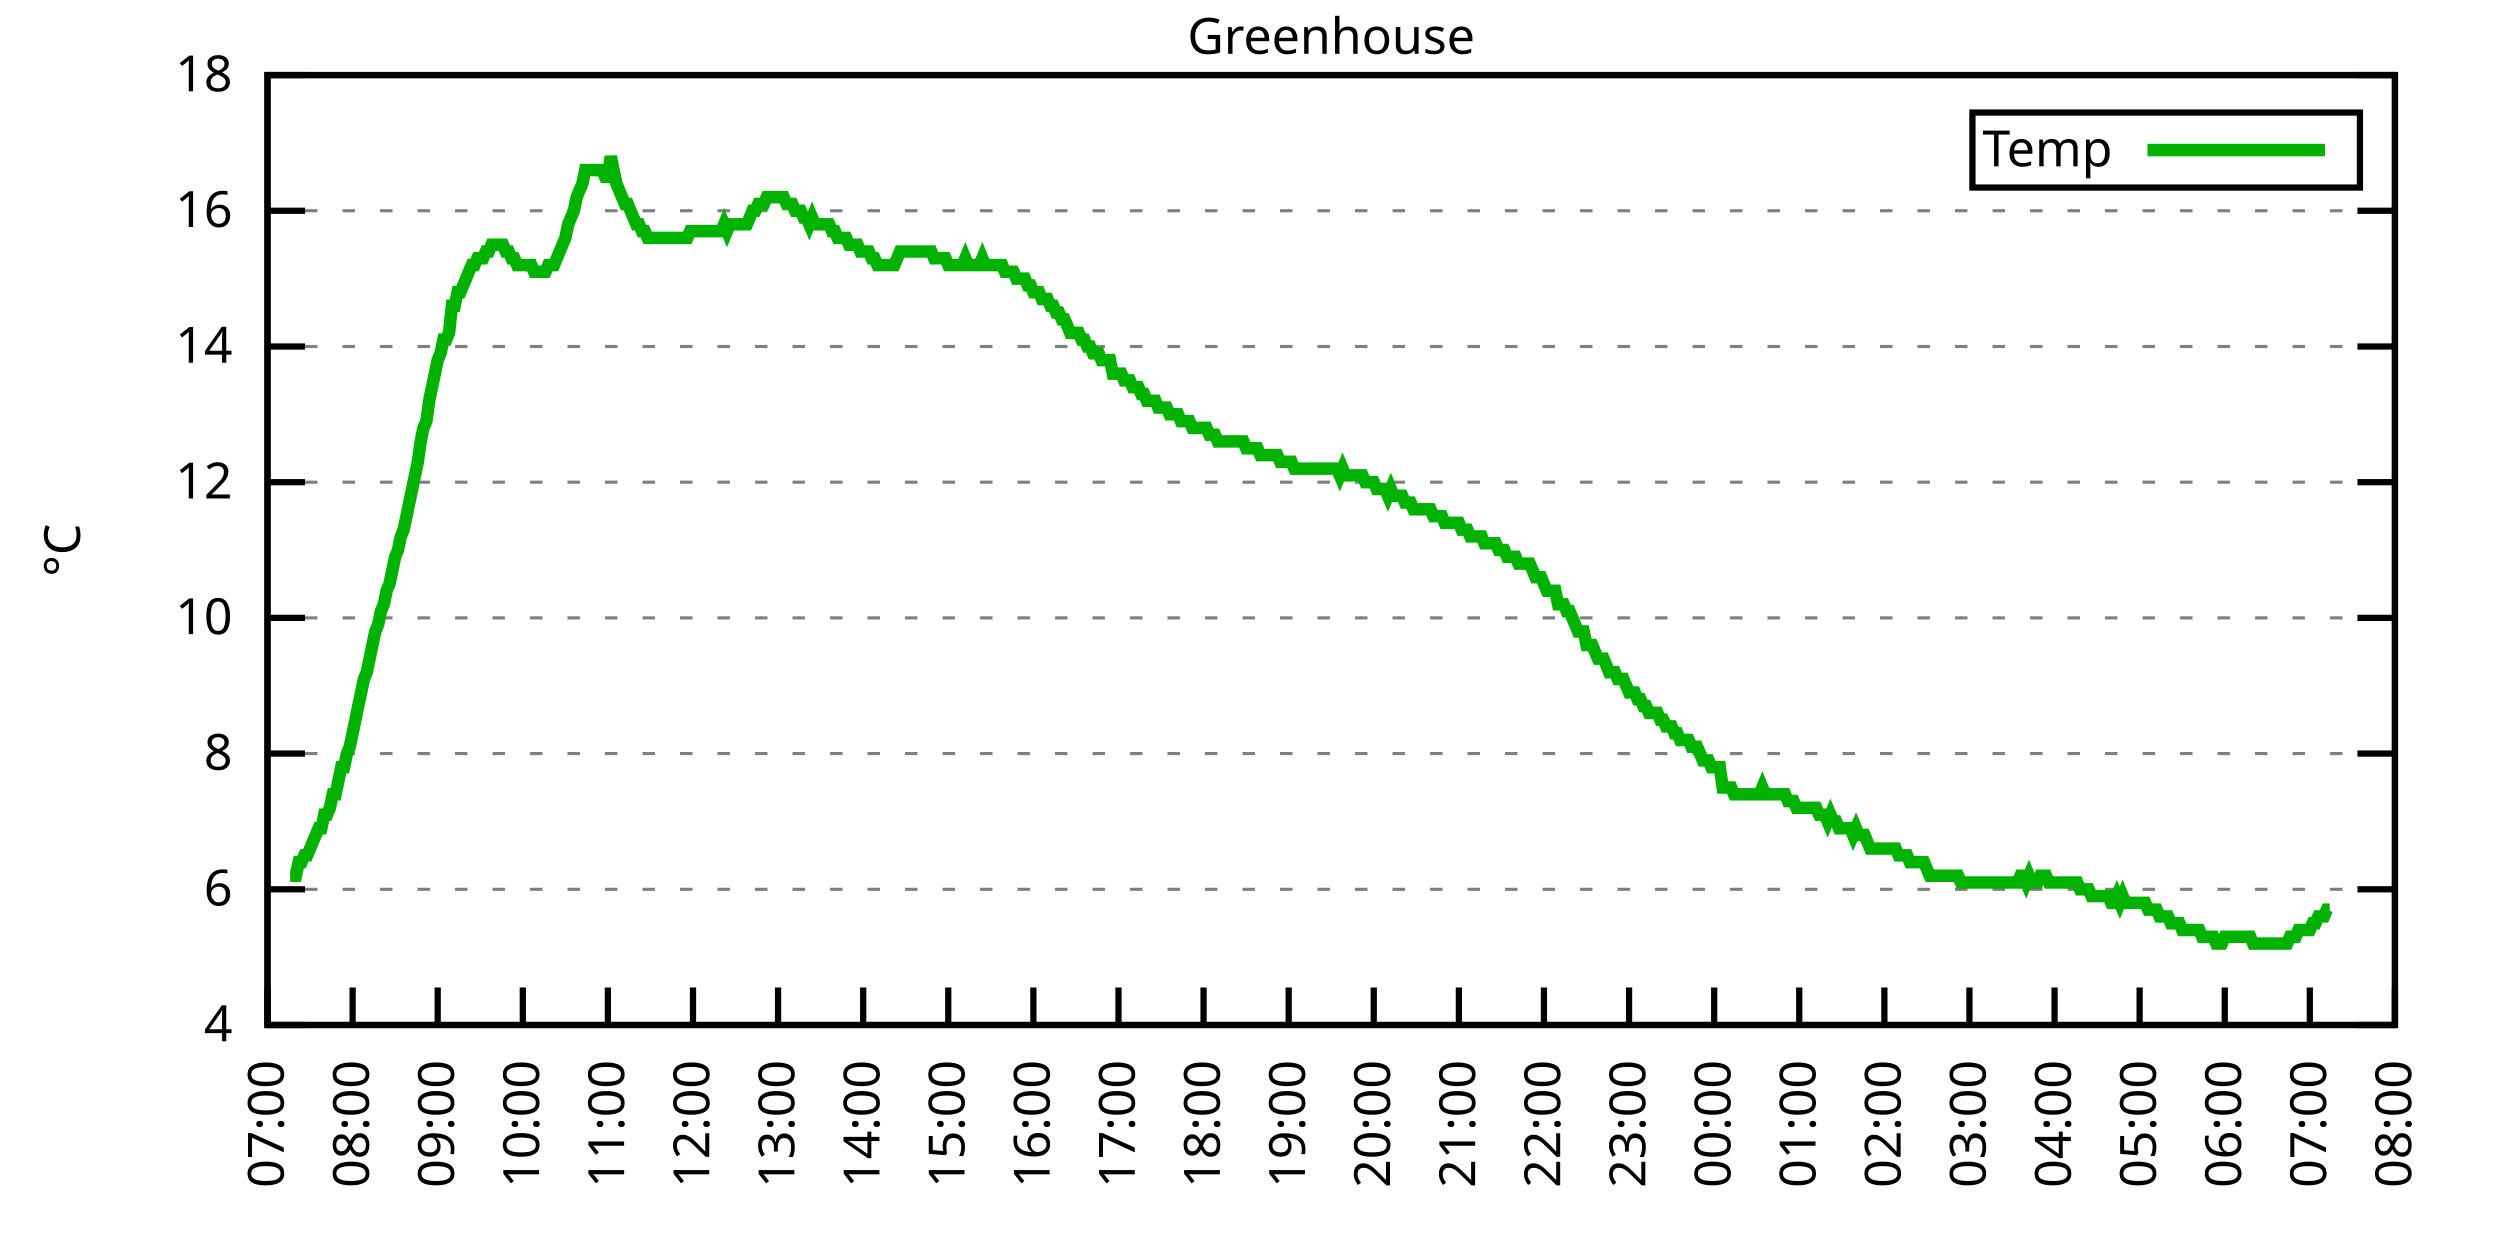
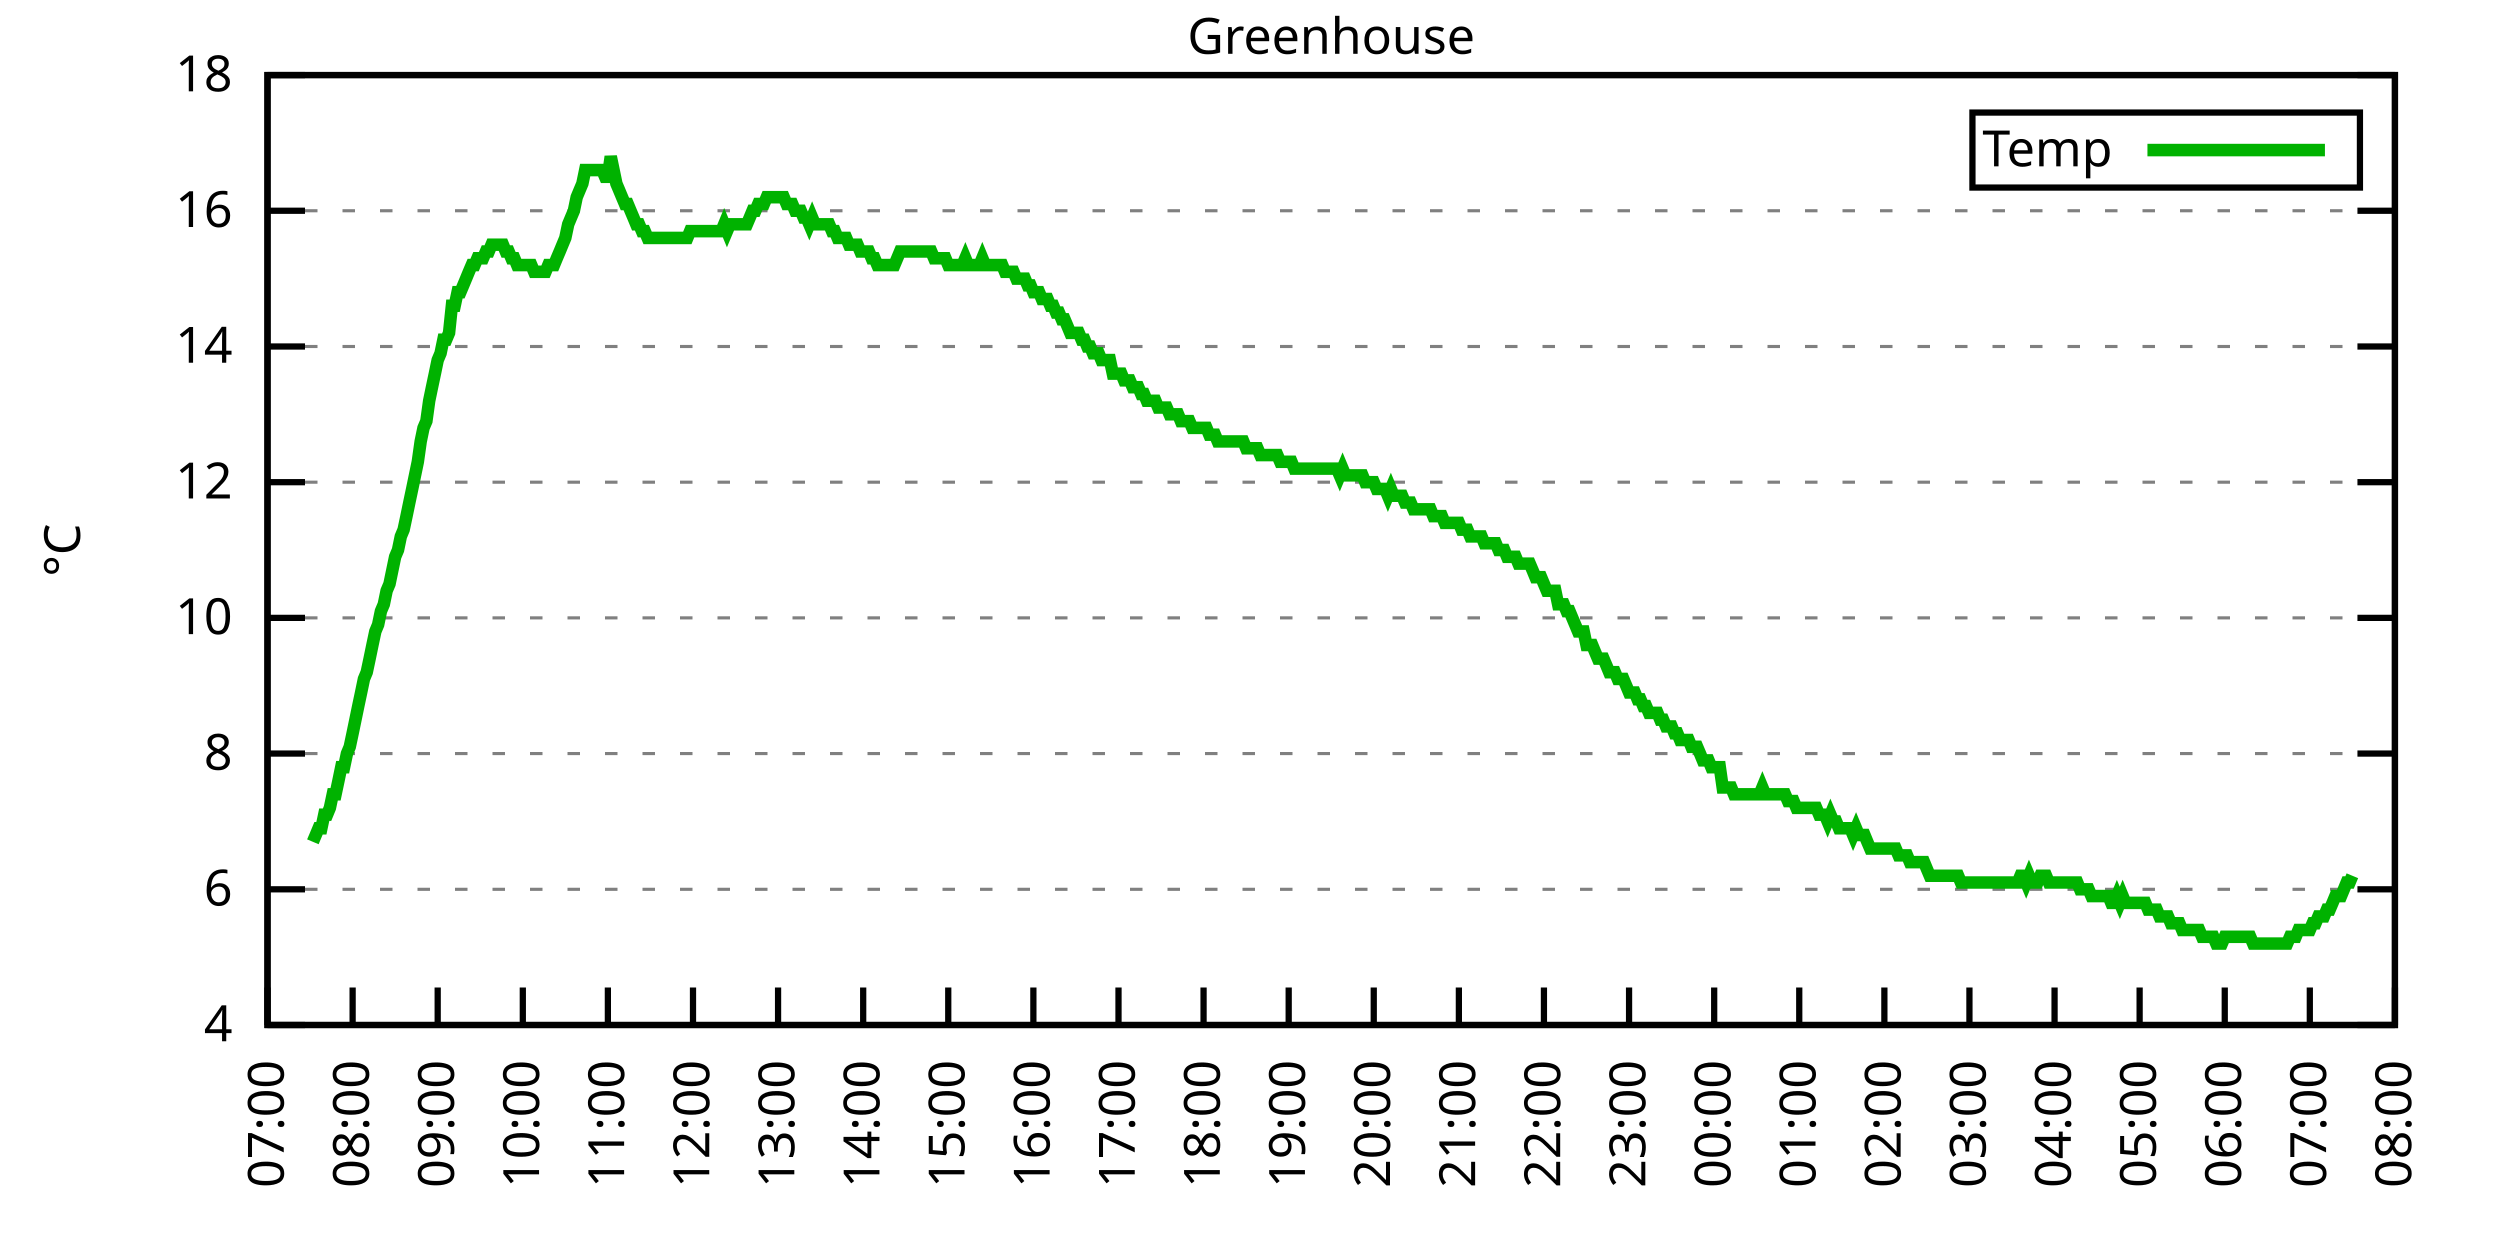
<svg xmlns="http://www.w3.org/2000/svg" xmlns:xlink="http://www.w3.org/1999/xlink" width="400" height="200" viewBox="0 0 400 200">
  <g id="gnuplot_canvas">
    <rect x="0" y="0" width="400" height="200" fill="none" />
    <defs>
      <circle id="gpDot" r="0.5" stroke-width="0.5" stroke="currentColor" />
      <path id="gpPt0" stroke-width="0.333" stroke="currentColor" d="M-1,0 h2 M0,-1 v2" />
      <path id="gpPt1" stroke-width="0.333" stroke="currentColor" d="M-1,-1 L1,1 M1,-1 L-1,1" />
      <path id="gpPt2" stroke-width="0.333" stroke="currentColor" d="M-1,0 L1,0 M0,-1 L0,1 M-1,-1 L1,1 M-1,1 L1,-1" />
      <rect id="gpPt3" stroke-width="0.333" stroke="currentColor" x="-1" y="-1" width="2" height="2" />
      <rect id="gpPt4" stroke-width="0.333" stroke="currentColor" fill="currentColor" x="-1" y="-1" width="2" height="2" />
      <circle id="gpPt5" stroke-width="0.333" stroke="currentColor" cx="0" cy="0" r="1" />
      <use xlink:href="#gpPt5" id="gpPt6" fill="currentColor" stroke="none" />
      <path id="gpPt7" stroke-width="0.333" stroke="currentColor" d="M0,-1.33 L-1.33,0.67 L1.33,0.67 z" />
      <use xlink:href="#gpPt7" id="gpPt8" fill="currentColor" stroke="none" />
      <use xlink:href="#gpPt7" id="gpPt9" stroke="currentColor" transform="rotate(180)" />
      <use xlink:href="#gpPt9" id="gpPt10" fill="currentColor" stroke="none" />
      <use xlink:href="#gpPt3" id="gpPt11" stroke="currentColor" transform="rotate(45)" />
      <use xlink:href="#gpPt11" id="gpPt12" fill="currentColor" stroke="none" />
      <path id="gpPt13" stroke-width="0.333" stroke="currentColor" d="M0,1.330 L1.265,0.411 L0.782,-1.067 L-0.782,-1.076 L-1.265,0.411 z" />
      <use xlink:href="#gpPt13" id="gpPt14" fill="currentColor" stroke="none" />
      <filter id="textbox" filterUnits="objectBoundingBox" x="0" y="0" height="1" width="1">
        <feFlood flood-color="white" flood-opacity="1" result="bgnd" />
        <feComposite in="SourceGraphic" in2="bgnd" operator="atop" />
      </filter>
      <filter id="greybox" filterUnits="objectBoundingBox" x="0" y="0" height="1" width="1">
        <feFlood flood-color="lightgrey" flood-opacity="1" result="grey" />
        <feComposite in="SourceGraphic" in2="grey" operator="atop" />
      </filter>
    </defs>
    <g fill="none" color="white" stroke="currentColor" stroke-width="1.00" stroke-linecap="butt" stroke-linejoin="miter">
</g>
    <g fill="none" color="black" stroke="currentColor" stroke-width="1.00" stroke-linecap="butt" stroke-linejoin="miter">
      <g stroke="none" shape-rendering="crispEdges">
        <polygon fill="rgb(255, 255, 255)" points="42.80,164.00 383.18,164.00 383.18,12.02 42.80,12.02 " />
      </g>
    </g>
    <g fill="none" color="black" stroke="currentColor" stroke-width="1.00" stroke-linecap="butt" stroke-linejoin="miter">
</g>
    <g fill="none" color="black" stroke="black" stroke-width="0.50" stroke-linecap="butt" stroke-linejoin="miter">
</g>
    <g fill="none" color="gray" stroke="currentColor" stroke-width="0.50" stroke-linecap="butt" stroke-linejoin="miter">
      <path stroke="gray" stroke-dasharray="2,4" class="gridline" d="M42.80,164.00 L383.19,164.00  " />
    </g>
    <g fill="none" color="gray" stroke="gray" stroke-width="1.00" stroke-linecap="butt" stroke-linejoin="miter">
</g>
    <g fill="none" color="black" stroke="currentColor" stroke-width="1.00" stroke-linecap="butt" stroke-linejoin="miter">
      <path stroke="black" d="M42.80,164.00 L48.80,164.00 M383.19,164.00 L377.19,164.00  " />
      <g transform="translate(37.20,166.60)" stroke="none" fill="black" font-family="Sans" font-size="8.00" text-anchor="end">
        <text>
          <tspan font-family="Sans"> 4</tspan>
        </text>
      </g>
    </g>
    <g fill="none" color="black" stroke="currentColor" stroke-width="1.00" stroke-linecap="butt" stroke-linejoin="miter">
</g>
    <g fill="none" color="black" stroke="black" stroke-width="0.50" stroke-linecap="butt" stroke-linejoin="miter">
</g>
    <g fill="none" color="gray" stroke="currentColor" stroke-width="0.50" stroke-linecap="butt" stroke-linejoin="miter">
      <path stroke="gray" stroke-dasharray="2,4" class="gridline" d="M42.80,142.29 L383.19,142.29  " />
    </g>
    <g fill="none" color="gray" stroke="gray" stroke-width="1.00" stroke-linecap="butt" stroke-linejoin="miter">
</g>
    <g fill="none" color="black" stroke="currentColor" stroke-width="1.00" stroke-linecap="butt" stroke-linejoin="miter">
      <path stroke="black" d="M42.80,142.29 L48.80,142.29 M383.19,142.29 L377.19,142.29  " />
      <g transform="translate(37.20,144.89)" stroke="none" fill="black" font-family="Sans" font-size="8.00" text-anchor="end">
        <text>
          <tspan font-family="Sans"> 6</tspan>
        </text>
      </g>
    </g>
    <g fill="none" color="black" stroke="currentColor" stroke-width="1.00" stroke-linecap="butt" stroke-linejoin="miter">
</g>
    <g fill="none" color="black" stroke="black" stroke-width="0.50" stroke-linecap="butt" stroke-linejoin="miter">
</g>
    <g fill="none" color="gray" stroke="currentColor" stroke-width="0.50" stroke-linecap="butt" stroke-linejoin="miter">
      <path stroke="gray" stroke-dasharray="2,4" class="gridline" d="M42.80,120.57 L383.19,120.57  " />
    </g>
    <g fill="none" color="gray" stroke="gray" stroke-width="1.00" stroke-linecap="butt" stroke-linejoin="miter">
</g>
    <g fill="none" color="black" stroke="currentColor" stroke-width="1.00" stroke-linecap="butt" stroke-linejoin="miter">
      <path stroke="black" d="M42.80,120.57 L48.80,120.57 M383.19,120.57 L377.19,120.57  " />
      <g transform="translate(37.20,123.17)" stroke="none" fill="black" font-family="Sans" font-size="8.00" text-anchor="end">
        <text>
          <tspan font-family="Sans"> 8</tspan>
        </text>
      </g>
    </g>
    <g fill="none" color="black" stroke="currentColor" stroke-width="1.00" stroke-linecap="butt" stroke-linejoin="miter">
</g>
    <g fill="none" color="black" stroke="black" stroke-width="0.50" stroke-linecap="butt" stroke-linejoin="miter">
</g>
    <g fill="none" color="gray" stroke="currentColor" stroke-width="0.50" stroke-linecap="butt" stroke-linejoin="miter">
      <path stroke="gray" stroke-dasharray="2,4" class="gridline" d="M42.80,98.86 L383.19,98.86  " />
    </g>
    <g fill="none" color="gray" stroke="gray" stroke-width="1.00" stroke-linecap="butt" stroke-linejoin="miter">
</g>
    <g fill="none" color="black" stroke="currentColor" stroke-width="1.00" stroke-linecap="butt" stroke-linejoin="miter">
      <path stroke="black" d="M42.80,98.86 L48.80,98.86 M383.19,98.86 L377.19,98.86  " />
      <g transform="translate(37.20,101.46)" stroke="none" fill="black" font-family="Sans" font-size="8.00" text-anchor="end">
        <text>
          <tspan font-family="Sans"> 10</tspan>
        </text>
      </g>
    </g>
    <g fill="none" color="black" stroke="currentColor" stroke-width="1.00" stroke-linecap="butt" stroke-linejoin="miter">
</g>
    <g fill="none" color="black" stroke="black" stroke-width="0.50" stroke-linecap="butt" stroke-linejoin="miter">
</g>
    <g fill="none" color="gray" stroke="currentColor" stroke-width="0.50" stroke-linecap="butt" stroke-linejoin="miter">
      <path stroke="gray" stroke-dasharray="2,4" class="gridline" d="M42.80,77.15 L383.19,77.15  " />
    </g>
    <g fill="none" color="gray" stroke="gray" stroke-width="1.00" stroke-linecap="butt" stroke-linejoin="miter">
</g>
    <g fill="none" color="black" stroke="currentColor" stroke-width="1.00" stroke-linecap="butt" stroke-linejoin="miter">
      <path stroke="black" d="M42.80,77.15 L48.80,77.15 M383.19,77.15 L377.19,77.15  " />
      <g transform="translate(37.20,79.75)" stroke="none" fill="black" font-family="Sans" font-size="8.00" text-anchor="end">
        <text>
          <tspan font-family="Sans"> 12</tspan>
        </text>
      </g>
    </g>
    <g fill="none" color="black" stroke="currentColor" stroke-width="1.00" stroke-linecap="butt" stroke-linejoin="miter">
</g>
    <g fill="none" color="black" stroke="black" stroke-width="0.50" stroke-linecap="butt" stroke-linejoin="miter">
</g>
    <g fill="none" color="gray" stroke="currentColor" stroke-width="0.50" stroke-linecap="butt" stroke-linejoin="miter">
      <path stroke="gray" stroke-dasharray="2,4" class="gridline" d="M42.80,55.44 L383.19,55.44  " />
    </g>
    <g fill="none" color="gray" stroke="gray" stroke-width="1.00" stroke-linecap="butt" stroke-linejoin="miter">
</g>
    <g fill="none" color="black" stroke="currentColor" stroke-width="1.00" stroke-linecap="butt" stroke-linejoin="miter">
      <path stroke="black" d="M42.80,55.44 L48.80,55.44 M383.19,55.44 L377.19,55.44  " />
      <g transform="translate(37.20,58.04)" stroke="none" fill="black" font-family="Sans" font-size="8.00" text-anchor="end">
        <text>
          <tspan font-family="Sans"> 14</tspan>
        </text>
      </g>
    </g>
    <g fill="none" color="black" stroke="currentColor" stroke-width="1.00" stroke-linecap="butt" stroke-linejoin="miter">
</g>
    <g fill="none" color="black" stroke="black" stroke-width="0.50" stroke-linecap="butt" stroke-linejoin="miter">
</g>
    <g fill="none" color="gray" stroke="currentColor" stroke-width="0.50" stroke-linecap="butt" stroke-linejoin="miter">
      <path stroke="gray" stroke-dasharray="2,4" class="gridline" d="M42.80,33.72 L383.19,33.72  " />
    </g>
    <g fill="none" color="gray" stroke="gray" stroke-width="1.00" stroke-linecap="butt" stroke-linejoin="miter">
</g>
    <g fill="none" color="black" stroke="currentColor" stroke-width="1.00" stroke-linecap="butt" stroke-linejoin="miter">
      <path stroke="black" d="M42.80,33.72 L48.80,33.72 M383.19,33.72 L377.19,33.72  " />
      <g transform="translate(37.20,36.32)" stroke="none" fill="black" font-family="Sans" font-size="8.00" text-anchor="end">
        <text>
          <tspan font-family="Sans"> 16</tspan>
        </text>
      </g>
    </g>
    <g fill="none" color="black" stroke="currentColor" stroke-width="1.00" stroke-linecap="butt" stroke-linejoin="miter">
</g>
    <g fill="none" color="black" stroke="black" stroke-width="0.50" stroke-linecap="butt" stroke-linejoin="miter">
</g>
    <g fill="none" color="gray" stroke="currentColor" stroke-width="0.50" stroke-linecap="butt" stroke-linejoin="miter">
      <path stroke="gray" stroke-dasharray="2,4" class="gridline" d="M42.80,12.01 L383.19,12.01  " />
    </g>
    <g fill="none" color="gray" stroke="gray" stroke-width="1.00" stroke-linecap="butt" stroke-linejoin="miter">
</g>
    <g fill="none" color="black" stroke="currentColor" stroke-width="1.00" stroke-linecap="butt" stroke-linejoin="miter">
      <path stroke="black" d="M42.80,12.01 L48.80,12.01 M383.19,12.01 L377.19,12.01  " />
      <g transform="translate(37.20,14.61)" stroke="none" fill="black" font-family="Sans" font-size="8.00" text-anchor="end">
        <text>
          <tspan font-family="Sans"> 18</tspan>
        </text>
      </g>
    </g>
    <g fill="none" color="black" stroke="currentColor" stroke-width="1.00" stroke-linecap="butt" stroke-linejoin="miter">
      <path stroke="black" d="M42.80,164.00 L42.80,158.00  " />
      <g transform="translate(45.40,169.60) rotate(270.00)" stroke="none" fill="black" font-family="Sans" font-size="8.00" text-anchor="end">
        <text>
          <tspan font-family="Sans">07:00</tspan>
        </text>
      </g>
    </g>
    <g fill="none" color="black" stroke="currentColor" stroke-width="1.00" stroke-linecap="butt" stroke-linejoin="miter">
      <path stroke="black" d="M56.42,164.00 L56.42,158.00  " />
      <g transform="translate(59.02,169.60) rotate(270.00)" stroke="none" fill="black" font-family="Sans" font-size="8.00" text-anchor="end">
        <text>
          <tspan font-family="Sans">08:00</tspan>
        </text>
      </g>
    </g>
    <g fill="none" color="black" stroke="currentColor" stroke-width="1.00" stroke-linecap="butt" stroke-linejoin="miter">
      <path stroke="black" d="M70.03,164.00 L70.03,158.00  " />
      <g transform="translate(72.63,169.60) rotate(270.00)" stroke="none" fill="black" font-family="Sans" font-size="8.00" text-anchor="end">
        <text>
          <tspan font-family="Sans">09:00</tspan>
        </text>
      </g>
    </g>
    <g fill="none" color="black" stroke="currentColor" stroke-width="1.00" stroke-linecap="butt" stroke-linejoin="miter">
      <path stroke="black" d="M83.65,164.00 L83.65,158.00  " />
      <g transform="translate(86.25,169.60) rotate(270.00)" stroke="none" fill="black" font-family="Sans" font-size="8.00" text-anchor="end">
        <text>
          <tspan font-family="Sans">10:00</tspan>
        </text>
      </g>
    </g>
    <g fill="none" color="black" stroke="currentColor" stroke-width="1.00" stroke-linecap="butt" stroke-linejoin="miter">
      <path stroke="black" d="M97.26,164.00 L97.26,158.00  " />
      <g transform="translate(99.86,169.60) rotate(270.00)" stroke="none" fill="black" font-family="Sans" font-size="8.00" text-anchor="end">
        <text>
          <tspan font-family="Sans">11:00</tspan>
        </text>
      </g>
    </g>
    <g fill="none" color="black" stroke="currentColor" stroke-width="1.00" stroke-linecap="butt" stroke-linejoin="miter">
      <path stroke="black" d="M110.88,164.00 L110.88,158.00  " />
      <g transform="translate(113.48,169.60) rotate(270.00)" stroke="none" fill="black" font-family="Sans" font-size="8.00" text-anchor="end">
        <text>
          <tspan font-family="Sans">12:00</tspan>
        </text>
      </g>
    </g>
    <g fill="none" color="black" stroke="currentColor" stroke-width="1.00" stroke-linecap="butt" stroke-linejoin="miter">
      <path stroke="black" d="M124.49,164.00 L124.49,158.00  " />
      <g transform="translate(127.09,169.60) rotate(270.00)" stroke="none" fill="black" font-family="Sans" font-size="8.00" text-anchor="end">
        <text>
          <tspan font-family="Sans">13:00</tspan>
        </text>
      </g>
    </g>
    <g fill="none" color="black" stroke="currentColor" stroke-width="1.00" stroke-linecap="butt" stroke-linejoin="miter">
      <path stroke="black" d="M138.11,164.00 L138.11,158.00  " />
      <g transform="translate(140.71,169.60) rotate(270.00)" stroke="none" fill="black" font-family="Sans" font-size="8.00" text-anchor="end">
        <text>
          <tspan font-family="Sans">14:00</tspan>
        </text>
      </g>
    </g>
    <g fill="none" color="black" stroke="currentColor" stroke-width="1.00" stroke-linecap="butt" stroke-linejoin="miter">
      <path stroke="black" d="M151.72,164.00 L151.72,158.00  " />
      <g transform="translate(154.32,169.60) rotate(270.00)" stroke="none" fill="black" font-family="Sans" font-size="8.00" text-anchor="end">
        <text>
          <tspan font-family="Sans">15:00</tspan>
        </text>
      </g>
    </g>
    <g fill="none" color="black" stroke="currentColor" stroke-width="1.00" stroke-linecap="butt" stroke-linejoin="miter">
      <path stroke="black" d="M165.34,164.00 L165.34,158.00  " />
      <g transform="translate(167.94,169.60) rotate(270.00)" stroke="none" fill="black" font-family="Sans" font-size="8.00" text-anchor="end">
        <text>
          <tspan font-family="Sans">16:00</tspan>
        </text>
      </g>
    </g>
    <g fill="none" color="black" stroke="currentColor" stroke-width="1.00" stroke-linecap="butt" stroke-linejoin="miter">
      <path stroke="black" d="M178.96,164.00 L178.96,158.00  " />
      <g transform="translate(181.56,169.60) rotate(270.00)" stroke="none" fill="black" font-family="Sans" font-size="8.00" text-anchor="end">
        <text>
          <tspan font-family="Sans">17:00</tspan>
        </text>
      </g>
    </g>
    <g fill="none" color="black" stroke="currentColor" stroke-width="1.00" stroke-linecap="butt" stroke-linejoin="miter">
      <path stroke="black" d="M192.57,164.00 L192.57,158.00  " />
      <g transform="translate(195.17,169.60) rotate(270.00)" stroke="none" fill="black" font-family="Sans" font-size="8.00" text-anchor="end">
        <text>
          <tspan font-family="Sans">18:00</tspan>
        </text>
      </g>
    </g>
    <g fill="none" color="black" stroke="currentColor" stroke-width="1.00" stroke-linecap="butt" stroke-linejoin="miter">
      <path stroke="black" d="M206.19,164.00 L206.19,158.00  " />
      <g transform="translate(208.79,169.60) rotate(270.00)" stroke="none" fill="black" font-family="Sans" font-size="8.00" text-anchor="end">
        <text>
          <tspan font-family="Sans">19:00</tspan>
        </text>
      </g>
    </g>
    <g fill="none" color="black" stroke="currentColor" stroke-width="1.00" stroke-linecap="butt" stroke-linejoin="miter">
      <path stroke="black" d="M219.80,164.00 L219.80,158.00  " />
      <g transform="translate(222.40,169.60) rotate(270.00)" stroke="none" fill="black" font-family="Sans" font-size="8.00" text-anchor="end">
        <text>
          <tspan font-family="Sans">20:00</tspan>
        </text>
      </g>
    </g>
    <g fill="none" color="black" stroke="currentColor" stroke-width="1.00" stroke-linecap="butt" stroke-linejoin="miter">
      <path stroke="black" d="M233.42,164.00 L233.42,158.00  " />
      <g transform="translate(236.02,169.60) rotate(270.00)" stroke="none" fill="black" font-family="Sans" font-size="8.00" text-anchor="end">
        <text>
          <tspan font-family="Sans">21:00</tspan>
        </text>
      </g>
    </g>
    <g fill="none" color="black" stroke="currentColor" stroke-width="1.00" stroke-linecap="butt" stroke-linejoin="miter">
      <path stroke="black" d="M247.03,164.00 L247.03,158.00  " />
      <g transform="translate(249.63,169.60) rotate(270.00)" stroke="none" fill="black" font-family="Sans" font-size="8.00" text-anchor="end">
        <text>
          <tspan font-family="Sans">22:00</tspan>
        </text>
      </g>
    </g>
    <g fill="none" color="black" stroke="currentColor" stroke-width="1.00" stroke-linecap="butt" stroke-linejoin="miter">
      <path stroke="black" d="M260.65,164.00 L260.65,158.00  " />
      <g transform="translate(263.25,169.60) rotate(270.00)" stroke="none" fill="black" font-family="Sans" font-size="8.00" text-anchor="end">
        <text>
          <tspan font-family="Sans">23:00</tspan>
        </text>
      </g>
    </g>
    <g fill="none" color="black" stroke="currentColor" stroke-width="1.00" stroke-linecap="butt" stroke-linejoin="miter">
      <path stroke="black" d="M274.27,164.00 L274.27,158.00  " />
      <g transform="translate(276.87,169.60) rotate(270.00)" stroke="none" fill="black" font-family="Sans" font-size="8.00" text-anchor="end">
        <text>
          <tspan font-family="Sans">00:00</tspan>
        </text>
      </g>
    </g>
    <g fill="none" color="black" stroke="currentColor" stroke-width="1.00" stroke-linecap="butt" stroke-linejoin="miter">
      <path stroke="black" d="M287.88,164.00 L287.88,158.00  " />
      <g transform="translate(290.48,169.60) rotate(270.00)" stroke="none" fill="black" font-family="Sans" font-size="8.00" text-anchor="end">
        <text>
          <tspan font-family="Sans">01:00</tspan>
        </text>
      </g>
    </g>
    <g fill="none" color="black" stroke="currentColor" stroke-width="1.00" stroke-linecap="butt" stroke-linejoin="miter">
      <path stroke="black" d="M301.50,164.00 L301.50,158.00  " />
      <g transform="translate(304.10,169.60) rotate(270.00)" stroke="none" fill="black" font-family="Sans" font-size="8.00" text-anchor="end">
        <text>
          <tspan font-family="Sans">02:00</tspan>
        </text>
      </g>
    </g>
    <g fill="none" color="black" stroke="currentColor" stroke-width="1.00" stroke-linecap="butt" stroke-linejoin="miter">
      <path stroke="black" d="M315.11,164.00 L315.11,158.00  " />
      <g transform="translate(317.71,169.60) rotate(270.00)" stroke="none" fill="black" font-family="Sans" font-size="8.00" text-anchor="end">
        <text>
          <tspan font-family="Sans">03:00</tspan>
        </text>
      </g>
    </g>
    <g fill="none" color="black" stroke="currentColor" stroke-width="1.00" stroke-linecap="butt" stroke-linejoin="miter">
      <path stroke="black" d="M328.73,164.00 L328.73,158.00  " />
      <g transform="translate(331.33,169.60) rotate(270.00)" stroke="none" fill="black" font-family="Sans" font-size="8.00" text-anchor="end">
        <text>
          <tspan font-family="Sans">04:00</tspan>
        </text>
      </g>
    </g>
    <g fill="none" color="black" stroke="currentColor" stroke-width="1.00" stroke-linecap="butt" stroke-linejoin="miter">
      <path stroke="black" d="M342.34,164.00 L342.34,158.00  " />
      <g transform="translate(344.94,169.60) rotate(270.00)" stroke="none" fill="black" font-family="Sans" font-size="8.00" text-anchor="end">
        <text>
          <tspan font-family="Sans">05:00</tspan>
        </text>
      </g>
    </g>
    <g fill="none" color="black" stroke="currentColor" stroke-width="1.00" stroke-linecap="butt" stroke-linejoin="miter">
      <path stroke="black" d="M355.96,164.00 L355.96,158.00  " />
      <g transform="translate(358.56,169.60) rotate(270.00)" stroke="none" fill="black" font-family="Sans" font-size="8.00" text-anchor="end">
        <text>
          <tspan font-family="Sans">06:00</tspan>
        </text>
      </g>
    </g>
    <g fill="none" color="black" stroke="currentColor" stroke-width="1.00" stroke-linecap="butt" stroke-linejoin="miter">
      <path stroke="black" d="M369.57,164.00 L369.57,158.00  " />
      <g transform="translate(372.17,169.60) rotate(270.00)" stroke="none" fill="black" font-family="Sans" font-size="8.00" text-anchor="end">
        <text>
          <tspan font-family="Sans">07:00</tspan>
        </text>
      </g>
    </g>
    <g fill="none" color="black" stroke="currentColor" stroke-width="1.00" stroke-linecap="butt" stroke-linejoin="miter">
      <path stroke="black" d="M383.19,164.00 L383.19,158.00  " />
      <g transform="translate(385.79,169.60) rotate(270.00)" stroke="none" fill="black" font-family="Sans" font-size="8.00" text-anchor="end">
        <text>
          <tspan font-family="Sans">08:00</tspan>
        </text>
      </g>
    </g>
    <g fill="none" color="black" stroke="currentColor" stroke-width="1.00" stroke-linecap="butt" stroke-linejoin="miter">
</g>
    <g fill="none" color="black" stroke="currentColor" stroke-width="1.00" stroke-linecap="butt" stroke-linejoin="miter">
      <path stroke="black" d="M42.80,12.01 L42.80,164.00 L383.19,164.00 L383.19,12.01 L42.80,12.01 Z  " />
    </g>
    <g fill="none" color="black" stroke="currentColor" stroke-width="1.00" stroke-linecap="butt" stroke-linejoin="miter">
</g>
    <g fill="none" color="black" stroke="currentColor" stroke-width="1.00" stroke-linecap="butt" stroke-linejoin="miter">
      <path stroke="black" d="M315.59,30.01 L315.59,18.01 L377.59,18.01 L377.59,30.01 L315.59,30.01 Z  " />
    </g>
    <g id="Greenhouse_plot_1">
      <g fill="none" color="white" stroke="black" stroke-width="2.00" stroke-linecap="butt" stroke-linejoin="miter">
</g>
      <g fill="none" color="black" stroke="currentColor" stroke-width="2.00" stroke-linecap="butt" stroke-linejoin="miter">
        <g transform="translate(337.99,26.61)" stroke="none" fill="black" font-family="Sans" font-size="8.00" text-anchor="end">
          <text>
            <tspan font-family="Sans">Temp</tspan>
          </text>
        </g>
      </g>
      <g fill="none" color="black" stroke="currentColor" stroke-width="2.00" stroke-linecap="butt" stroke-linejoin="miter">
-         <path stroke="rgb(  0, 178,   0)" d="M343.59,24.01 L371.99,24.01 M46.43,140.12 L46.88,140.12 L47.34,140.12 L47.79,137.94 L48.25,137.94 L48.70,136.86   L49.15,136.86 L49.61,135.77 L50.06,134.69 L50.52,133.60 L50.97,132.52 L51.42,132.52 L51.88,130.35 L52.33,130.35   L52.78,129.26 L53.24,127.09 L53.69,127.09 L54.15,124.92 L54.60,122.75 L55.05,122.75 L55.51,120.57 L55.96,119.49   L56.42,117.32 L56.87,115.15 L57.32,112.97 L57.78,110.80 L58.23,108.63 L58.68,107.55 L59.14,105.38 L59.59,103.20   L60.05,101.03 L60.50,99.95 L60.95,97.78 L61.41,96.69 L61.86,94.52 L62.32,93.43 L62.77,91.26 L63.22,89.09   L63.68,88.00 L64.13,85.83 L64.58,84.75 L65.04,82.58 L65.49,80.41 L65.95,78.23 L66.40,76.06 L66.85,73.89   L67.31,70.63 L67.76,68.46 L68.22,67.38 L68.67,64.12 L69.12,61.95 L69.58,59.78 L70.03,57.61 L70.49,56.52   L70.94,54.35 L71.39,54.35 L71.85,53.26 L72.30,48.92 L72.75,48.92 L73.21,46.75 L73.66,46.75 L74.12,45.66   L74.57,44.58 L75.02,43.49 L75.48,42.41 L75.93,42.41 L76.39,41.32 L76.84,41.32 L77.29,41.32 L77.75,40.24   L78.20,40.24 L78.65,39.15 L79.11,39.15 L79.56,39.15 L80.02,39.15 L80.47,39.15 L80.92,40.24 L81.38,40.24   L81.83,41.32 L82.29,41.32 L82.74,42.41 L83.19,42.41 L83.65,42.41 L84.10,42.41 L84.55,42.41 L85.01,42.41   L85.46,43.49 L85.92,43.49 L86.37,43.49 L86.82,43.49 L87.28,43.49 L87.73,42.41 L88.19,42.41 L88.64,42.41   L89.09,41.32 L89.55,40.24 L90.00,39.15 L90.45,38.07 L90.91,35.89 L91.36,34.81 L91.82,33.72 L92.27,31.55   L92.72,30.47 L93.18,29.38 L93.63,27.21 L94.09,27.21 L94.54,27.21 L94.99,27.21 L95.45,27.21 L95.90,27.21   L96.35,27.21 L96.81,28.29 L97.26,28.29 L97.72,25.04 L98.17,27.21 L98.62,29.38 L99.08,30.47 L99.53,31.55   L99.99,32.64 L100.44,32.64 L100.89,33.72 L101.35,34.81 L101.80,35.89 L102.25,35.89 L102.71,36.98 L103.16,36.98   L103.62,38.07 L104.07,38.07 L104.52,38.07 L104.98,38.07 L105.43,38.07 L105.89,38.07 L106.34,38.07 L106.79,38.07   L107.25,38.07 L107.70,38.07 L108.15,38.07 L108.61,38.07 L109.06,38.07 L109.52,38.07 L109.97,38.07 L110.42,36.98   L110.88,36.98 L111.33,36.98 L111.79,36.98 L112.24,36.98 L112.69,36.98 L113.15,36.98 L113.60,36.98 L114.05,36.98   L114.51,36.98 L114.96,36.98 L115.42,36.98 L115.87,35.89 L116.32,36.98 L116.78,35.89 L117.23,35.89 L117.69,35.89   L118.14,35.89 L118.59,35.89 L119.05,35.89 L119.50,35.89 L119.96,34.81 L120.41,33.72 L120.86,33.72 L121.32,32.64   L121.77,32.64 L122.22,32.64 L122.68,31.55 L123.13,31.55 L123.59,31.55 L124.04,31.55 L124.49,31.55 L124.95,31.55   L125.40,31.55 L125.86,32.64 L126.31,32.64 L126.76,32.64 L127.22,33.72 L127.67,33.72 L128.12,33.72 L128.58,34.81   L129.03,34.81 L129.49,35.89 L129.94,34.81 L130.39,35.89 L130.85,35.89 L131.30,35.89 L131.76,35.89 L132.21,35.89   L132.66,35.89 L133.12,36.98 L133.57,36.98 L134.02,38.07 L134.48,38.07 L134.93,38.07 L135.39,38.07 L135.84,39.15   L136.29,39.15 L136.75,39.15 L137.20,39.15 L137.66,40.24 L138.11,40.24 L138.56,40.24 L139.02,40.24 L139.47,41.32   L139.92,41.32 L140.38,42.41 L140.83,42.41 L141.29,42.41 L141.74,42.41 L142.19,42.41 L142.65,42.41 L143.10,42.41   L143.56,41.32 L144.01,40.24 L144.46,40.24 L144.92,40.24 L145.37,40.24 L145.82,40.24 L146.28,40.24 L146.73,40.24   L147.19,40.24 L147.64,40.24 L148.09,40.24 L148.55,40.24 L149.00,40.24 L149.46,41.32 L149.91,41.32 L150.36,41.32   L150.82,41.32 L151.27,41.32 L151.72,42.41 L152.18,42.41 L152.63,42.41 L153.09,42.41 L153.54,42.41 L153.99,42.41   L154.45,41.32 L154.90,42.41 L155.36,42.41 L155.81,42.41 L156.26,42.41 L156.72,42.41 L157.17,41.32 L157.62,42.41   L158.08,42.41 L158.53,42.41 L158.99,42.41 L159.44,42.41 L159.89,42.41 L160.35,42.41 L160.80,43.49 L161.26,43.49   L161.71,43.49 L162.16,43.49 L162.62,44.58 L163.07,44.58 L163.52,44.58 L163.98,44.58 L164.43,45.66 L164.89,45.66   L165.34,46.75 L165.79,46.75 L166.25,46.75 L166.70,47.84 L167.16,47.84 L167.61,47.84 L168.06,48.92 L168.52,48.92   L168.97,50.01 L169.43,50.01 L169.88,51.09 L170.33,51.09 L170.79,52.18 L171.24,53.26 L171.69,53.26 L172.15,53.26   L172.60,53.26 L173.06,54.35 L173.51,54.35 L173.96,55.44 L174.42,55.44 L174.87,56.52 L175.33,56.52 L175.78,56.52   L176.23,57.61 L176.69,57.61 L177.14,57.61 L177.59,57.61 L178.05,59.78 L178.50,59.78 L178.96,59.78 L179.41,59.78   L179.86,60.86 L180.32,60.86 L180.77,60.86 L181.23,61.95 L181.68,61.95 L182.13,61.95 L182.59,63.04 L183.04,63.04   L183.49,64.12 L183.95,64.12 L184.40,64.12 L184.86,64.12 L185.31,65.21 L185.76,65.21 L186.22,65.21 L186.67,65.21   L187.13,66.29 L187.58,66.29 L188.03,66.29 L188.49,66.29 L188.94,67.38 L189.39,67.38 L189.85,67.38 L190.30,67.38   L190.76,68.46 L191.21,68.46 L191.66,68.46 L192.12,68.46 L192.57,68.46 L193.03,68.46 L193.48,69.55 L193.93,69.55   L194.39,69.55 L194.84,70.63 L195.29,70.63 L195.75,70.63 L196.20,70.63 L196.66,70.63 L197.11,70.63 L197.56,70.63   L198.02,70.63 L198.47,70.63 L198.93,70.63 L199.38,71.72 L199.83,71.72 L200.29,71.72 L200.74,71.72 L201.19,71.72   L201.65,72.81 L202.10,72.81 L202.56,72.81 L203.01,72.81 L203.46,72.81 L203.92,72.81 L204.37,72.81 L204.83,73.89   L205.28,73.89 L205.73,73.89 L206.19,73.89 L206.64,73.89 L207.09,74.98 L207.55,74.98 L208.00,74.98 L208.46,74.98   L208.91,74.98 L209.36,74.98 L209.82,74.98 L210.27,74.98 L210.73,74.98 L211.18,74.98 L211.63,74.98 L212.09,74.98   L212.54,74.98 L213.00,74.98 L213.45,74.98 L213.90,74.98 L214.36,76.06 L214.81,74.98 L215.26,76.06 L215.72,76.06   L216.17,76.06 L216.63,76.06 L217.08,76.06 L217.53,76.06 L217.99,76.06 L218.44,77.15 L218.90,77.15 L219.35,77.15   L219.80,77.15 L220.26,78.23 L220.71,78.23 L221.16,78.23 L221.62,78.23 L222.07,79.32 L222.53,78.23 L222.98,79.32   L223.43,79.32 L223.89,79.32 L224.34,79.32 L224.80,80.41 L225.25,80.41 L225.70,80.41 L226.16,81.49 L226.61,81.49   L227.06,81.49 L227.52,81.49 L227.97,81.49 L228.43,81.49 L228.88,81.49 L229.33,82.58 L229.79,82.58 L230.24,82.58   L230.70,82.58 L231.15,83.66 L231.60,83.66 L232.06,83.66 L232.51,83.66 L232.96,83.66 L233.42,83.66 L233.87,84.75   L234.33,84.75 L234.78,84.75 L235.23,85.83 L235.69,85.83 L236.14,85.83 L236.60,85.83 L237.05,85.83 L237.50,86.92   L237.96,86.92 L238.41,86.92 L238.86,86.92 L239.32,86.92 L239.77,88.00 L240.23,88.00 L240.68,88.00 L241.13,89.09   L241.59,89.09 L242.04,89.09 L242.50,89.09 L242.95,90.18 L243.40,90.18 L243.86,90.18 L244.31,90.18 L244.76,90.18   L245.22,91.26 L245.67,92.35 L246.13,92.35 L246.58,92.35 L247.03,93.43 L247.49,94.52 L247.94,94.52 L248.40,94.52   L248.85,94.52 L249.30,96.69 L249.76,96.69 L250.21,96.69 L250.66,97.78 L251.12,97.78 L251.57,98.86 L252.03,99.95   L252.48,101.03 L252.93,101.03 L253.39,101.03 L253.84,103.20 L254.30,103.20 L254.75,103.20 L255.20,104.29 L255.66,105.38   L256.11,105.38 L256.56,105.38 L257.02,106.46 L257.47,107.55 L257.93,107.55 L258.38,107.55 L258.83,108.63 L259.29,108.63   L259.74,108.63 L260.20,109.72 L260.65,110.80 L261.10,110.80 L261.56,110.80 L262.01,111.89 L262.47,111.89 L262.92,112.97   L263.37,112.97 L263.83,114.06 L264.28,114.06 L264.73,114.06 L265.19,114.06 L265.64,115.15 L266.10,115.15 L266.55,116.23   L267.00,116.23 L267.46,116.23 L267.91,117.32 L268.37,117.32 L268.82,118.40 L269.27,118.40 L269.73,118.40 L270.18,118.40   L270.63,119.49 L271.09,119.49 L271.54,119.49 L272.00,120.57 L272.45,121.66 L272.90,121.66 L273.36,121.66 L273.81,122.75   L274.27,122.75 L274.72,122.75 L275.17,122.75 L275.63,126.00 L276.08,126.00 L276.53,126.00 L276.99,126.00 L277.44,127.09   L277.90,127.09 L278.35,127.09 L278.80,127.09 L279.26,127.09 L279.71,127.09 L280.17,127.09 L280.62,127.09 L281.07,127.09   L281.53,127.09 L281.98,126.00 L282.43,127.09 L282.89,127.09 L283.34,127.09 L283.80,127.09 L284.25,127.09 L284.70,127.09   L285.16,127.09 L285.61,127.09 L286.07,128.17 L286.52,128.17 L286.97,128.17 L287.43,129.26 L287.88,129.26 L288.33,129.26   L288.79,129.26 L289.24,129.26 L289.70,129.26 L290.15,129.26 L290.60,129.26 L291.06,130.35 L291.51,130.35 L291.97,130.35   L292.42,131.43 L292.87,130.35 L293.33,131.43 L293.78,131.43 L294.23,132.52 L294.69,132.52 L295.14,132.52 L295.60,132.52   L296.05,132.52 L296.50,133.60 L296.96,132.52 L297.41,133.60 L297.87,133.60 L298.32,133.60 L298.77,134.69 L299.23,135.77   L299.68,135.77 L300.13,135.77 L300.59,135.77 L301.04,135.77 L301.50,135.77 L301.95,135.77 L302.40,135.77 L302.86,135.77   L303.31,135.77 L303.77,136.86 L304.22,136.86 L304.67,136.86 L305.13,136.86 L305.58,137.94 L306.03,137.94 L306.49,137.94   L306.94,137.94 L307.40,137.94 L307.85,137.94 L308.30,139.03 L308.76,140.12 L309.21,140.12 L309.67,140.12 L310.12,140.12   L310.57,140.12 L311.03,140.12 L311.48,140.12 L311.94,140.12 L312.39,140.12 L312.84,140.12 L313.30,140.12 L313.75,141.20   L314.20,141.20 L314.66,141.20 L315.11,141.20 L315.57,141.20 L316.02,141.20 L316.47,141.20 L316.93,141.20 L317.38,141.20   L317.84,141.20 L318.29,141.20 L318.74,141.20 L319.20,141.20 L319.65,141.20 L320.10,141.20 L320.56,141.20 L321.01,141.20   L321.47,141.20 L321.92,141.20 L322.37,141.20 L322.83,141.20 L323.28,140.12 L323.74,140.12 L324.19,141.20 L324.64,140.12   L325.10,141.20 L325.55,141.20 L326.00,141.20 L326.46,140.12 L326.91,140.12 L327.37,140.12 L327.82,141.20 L328.27,141.20   L328.73,141.20 L329.18,141.20 L329.64,141.20 L330.09,141.20 L330.54,141.20 L331.00,141.20 L331.45,141.20 L331.90,141.20   L332.36,141.20 L332.81,142.29 L333.27,142.29 L333.72,142.29 L334.17,142.29 L334.63,143.37 L335.08,143.37 L335.54,143.37   L335.99,143.37 L336.44,143.37 L336.90,143.37 L337.35,143.37 L337.80,144.46 L338.26,144.46 L338.71,143.37 L339.17,144.46   L339.62,143.37 L340.07,144.46 L340.53,144.46 L340.98,144.46 L341.44,144.46 L341.89,144.46 L342.34,144.46 L342.80,144.46   L343.25,144.46 L343.70,145.54 L344.16,145.54 L344.61,145.54 L345.07,145.54 L345.52,146.63 L345.97,146.63 L346.43,146.63   L346.88,146.63 L347.34,147.72 L347.79,147.72 L348.24,147.72 L348.70,147.72 L349.15,148.80 L349.60,148.80 L350.06,148.80   L350.51,148.80 L350.97,148.80 L351.42,148.80 L351.87,148.80 L352.33,149.89 L352.78,149.89 L353.24,149.89 L353.69,149.89   L354.14,149.89 L354.60,150.97 L355.05,150.97 L355.50,150.97 L355.96,149.89 L356.41,149.89 L356.87,149.89 L357.32,149.89   L357.77,149.89 L358.23,149.89 L358.68,149.89 L359.14,149.89 L359.59,149.89 L360.04,149.89 L360.50,150.97 L360.95,150.97   L361.41,150.97 L361.86,150.97 L362.31,150.97 L362.77,150.97 L363.22,150.97 L363.67,150.97 L364.13,150.97 L364.58,150.97   L365.04,150.97 L365.49,150.97 L365.94,150.97 L366.40,149.89 L366.85,149.89 L367.31,149.89 L367.76,148.80 L368.21,148.80   L368.67,148.80 L369.12,148.80 L369.57,148.80 L370.03,147.72 L370.48,147.72 L370.94,146.63 L371.39,146.63 L371.84,146.63   L372.30,145.54 L372.75,145.54  " />
+         <path stroke="rgb(  0, 178,   0)" d="M343.59,24.01 L371.99,24.01 M50.06,134.69 L50.52,133.60 L50.97,132.52 L51.42,132.52 L51.88,130.35 L52.33,130.35   L52.78,129.26 L53.24,127.09 L53.69,127.09 L54.15,124.92 L54.60,122.75 L55.05,122.75 L55.51,120.57 L55.96,119.49   L56.42,117.32 L56.87,115.15 L57.32,112.97 L57.78,110.80 L58.23,108.63 L58.68,107.55 L59.14,105.38 L59.59,103.20   L60.05,101.03 L60.50,99.95 L60.95,97.78 L61.41,96.69 L61.86,94.52 L62.32,93.43 L62.77,91.26 L63.22,89.09   L63.68,88.00 L64.13,85.83 L64.58,84.75 L65.04,82.58 L65.49,80.41 L65.95,78.23 L66.40,76.06 L66.85,73.89   L67.31,70.63 L67.76,68.46 L68.22,67.38 L68.67,64.12 L69.12,61.95 L69.58,59.78 L70.03,57.61 L70.49,56.52   L70.94,54.35 L71.39,54.35 L71.85,53.26 L72.30,48.92 L72.75,48.92 L73.21,46.75 L73.66,46.75 L74.12,45.66   L74.57,44.58 L75.02,43.49 L75.48,42.41 L75.93,42.41 L76.39,41.32 L76.84,41.32 L77.29,41.32 L77.75,40.24   L78.20,40.24 L78.65,39.15 L79.11,39.15 L79.56,39.15 L80.02,39.15 L80.47,39.15 L80.92,40.24 L81.38,40.24   L81.83,41.32 L82.29,41.32 L82.74,42.41 L83.19,42.41 L83.65,42.41 L84.10,42.41 L84.55,42.41 L85.01,42.41   L85.46,43.49 L85.92,43.49 L86.37,43.49 L86.82,43.49 L87.28,43.49 L87.73,42.41 L88.19,42.41 L88.64,42.41   L89.09,41.32 L89.55,40.24 L90.00,39.15 L90.45,38.07 L90.91,35.89 L91.36,34.81 L91.82,33.72 L92.27,31.55   L92.72,30.47 L93.18,29.38 L93.63,27.21 L94.09,27.21 L94.54,27.21 L94.99,27.21 L95.45,27.21 L95.90,27.21   L96.35,27.21 L96.81,28.29 L97.26,28.29 L97.72,25.04 L98.17,27.21 L98.62,29.38 L99.08,30.47 L99.53,31.55   L99.99,32.64 L100.44,32.64 L100.89,33.72 L101.35,34.81 L101.80,35.89 L102.25,35.89 L102.71,36.98 L103.16,36.98   L103.62,38.07 L104.07,38.07 L104.52,38.07 L104.98,38.07 L105.43,38.07 L105.89,38.07 L106.34,38.07 L106.79,38.07   L107.25,38.07 L107.70,38.07 L108.15,38.07 L108.61,38.07 L109.06,38.07 L109.52,38.07 L109.97,38.07 L110.42,36.98   L110.88,36.98 L111.33,36.98 L111.79,36.98 L112.24,36.98 L112.69,36.98 L113.15,36.98 L113.60,36.98 L114.05,36.98   L114.51,36.98 L114.96,36.98 L115.42,36.98 L115.87,35.89 L116.32,36.98 L116.78,35.89 L117.23,35.89 L117.69,35.89   L118.14,35.89 L118.59,35.89 L119.05,35.89 L119.50,35.89 L119.96,34.81 L120.41,33.72 L120.86,33.72 L121.32,32.64   L121.77,32.64 L122.22,32.64 L122.68,31.55 L123.13,31.55 L123.59,31.55 L124.04,31.55 L124.49,31.55 L124.95,31.55   L125.40,31.55 L125.86,32.64 L126.31,32.64 L126.76,32.64 L127.22,33.72 L127.67,33.72 L128.12,33.72 L128.58,34.81   L129.03,34.81 L129.49,35.89 L129.94,34.81 L130.39,35.89 L130.85,35.89 L131.30,35.89 L131.76,35.89 L132.21,35.89   L132.66,35.89 L133.12,36.98 L133.57,36.98 L134.02,38.07 L134.48,38.07 L134.93,38.07 L135.39,38.07 L135.84,39.15   L136.29,39.15 L136.75,39.15 L137.20,39.15 L137.66,40.24 L138.11,40.24 L138.56,40.24 L139.02,40.24 L139.47,41.32   L139.92,41.32 L140.38,42.41 L140.83,42.41 L141.29,42.41 L141.74,42.41 L142.19,42.41 L142.65,42.41 L143.10,42.41   L143.56,41.32 L144.01,40.24 L144.46,40.24 L144.92,40.24 L145.37,40.24 L145.82,40.24 L146.28,40.24 L146.73,40.24   L147.19,40.24 L147.64,40.24 L148.09,40.24 L148.55,40.24 L149.00,40.24 L149.46,41.32 L149.91,41.32 L150.36,41.32   L150.82,41.32 L151.27,41.32 L151.72,42.41 L152.18,42.41 L152.63,42.41 L153.09,42.41 L153.54,42.41 L153.99,42.41   L154.45,41.32 L154.90,42.41 L155.36,42.41 L155.81,42.41 L156.26,42.41 L156.72,42.41 L157.17,41.32 L157.62,42.41   L158.08,42.41 L158.53,42.41 L158.99,42.41 L159.44,42.41 L159.89,42.41 L160.35,42.41 L160.80,43.49 L161.26,43.49   L161.71,43.49 L162.16,43.49 L162.62,44.58 L163.07,44.58 L163.52,44.58 L163.98,44.58 L164.43,45.66 L164.89,45.66   L165.34,46.75 L165.79,46.75 L166.25,46.75 L166.70,47.84 L167.16,47.84 L167.61,47.84 L168.06,48.92 L168.52,48.92   L168.97,50.01 L169.43,50.01 L169.88,51.09 L170.33,51.09 L170.79,52.18 L171.24,53.26 L171.69,53.26 L172.15,53.26   L172.60,53.26 L173.06,54.35 L173.51,54.35 L173.96,55.44 L174.42,55.44 L174.87,56.52 L175.33,56.52 L175.78,56.52   L176.23,57.61 L176.69,57.61 L177.14,57.61 L177.59,57.61 L178.05,59.78 L178.50,59.78 L178.96,59.78 L179.41,59.78   L179.86,60.86 L180.32,60.86 L180.77,60.86 L181.23,61.95 L181.68,61.95 L182.13,61.95 L182.59,63.04 L183.04,63.04   L183.49,64.12 L183.95,64.12 L184.40,64.12 L184.86,64.12 L185.31,65.21 L185.76,65.21 L186.22,65.21 L186.67,65.21   L187.13,66.29 L187.58,66.29 L188.03,66.29 L188.49,66.29 L188.94,67.38 L189.39,67.38 L189.85,67.38 L190.30,67.38   L190.76,68.46 L191.21,68.46 L191.66,68.46 L192.12,68.46 L192.57,68.46 L193.03,68.46 L193.48,69.55 L193.93,69.55   L194.39,69.55 L194.84,70.63 L195.29,70.63 L195.75,70.63 L196.20,70.63 L196.66,70.63 L197.11,70.63 L197.56,70.63   L198.02,70.63 L198.47,70.63 L198.93,70.63 L199.38,71.72 L199.83,71.72 L200.29,71.72 L200.74,71.72 L201.19,71.72   L201.65,72.81 L202.10,72.81 L202.56,72.81 L203.01,72.81 L203.46,72.81 L203.92,72.81 L204.37,72.81 L204.83,73.89   L205.28,73.89 L205.73,73.89 L206.19,73.89 L206.64,73.89 L207.09,74.98 L207.55,74.98 L208.00,74.98 L208.46,74.98   L208.91,74.98 L209.36,74.98 L209.82,74.98 L210.27,74.98 L210.73,74.98 L211.18,74.98 L211.63,74.98 L212.09,74.98   L212.54,74.98 L213.00,74.98 L213.45,74.98 L213.90,74.98 L214.36,76.06 L214.81,74.98 L215.26,76.06 L215.72,76.06   L216.17,76.06 L216.63,76.06 L217.08,76.06 L217.53,76.06 L217.99,76.06 L218.44,77.15 L218.90,77.15 L219.35,77.15   L219.80,77.15 L220.26,78.23 L220.71,78.23 L221.16,78.23 L221.62,78.23 L222.07,79.32 L222.53,78.23 L222.98,79.32   L223.43,79.32 L223.89,79.32 L224.34,79.32 L224.80,80.41 L225.25,80.41 L225.70,80.41 L226.16,81.49 L226.61,81.49   L227.06,81.49 L227.52,81.49 L227.97,81.49 L228.43,81.49 L228.88,81.49 L229.33,82.58 L229.79,82.58 L230.24,82.58   L230.70,82.58 L231.15,83.66 L231.60,83.66 L232.06,83.66 L232.51,83.66 L232.96,83.66 L233.42,83.66 L233.87,84.75   L234.33,84.75 L234.78,84.75 L235.23,85.83 L235.69,85.83 L236.14,85.83 L236.60,85.83 L237.05,85.83 L237.50,86.92   L237.96,86.92 L238.41,86.92 L238.86,86.92 L239.32,86.92 L239.77,88.00 L240.23,88.00 L240.68,88.00 L241.13,89.09   L241.59,89.09 L242.04,89.09 L242.50,89.09 L242.95,90.18 L243.40,90.18 L243.86,90.18 L244.31,90.18 L244.76,90.18   L245.22,91.26 L245.67,92.35 L246.13,92.35 L246.58,92.35 L247.03,93.43 L247.49,94.52 L247.94,94.52 L248.40,94.52   L248.85,94.52 L249.30,96.69 L249.76,96.69 L250.21,96.69 L250.66,97.78 L251.12,97.78 L251.57,98.86 L252.03,99.95   L252.48,101.03 L252.93,101.03 L253.39,101.03 L253.84,103.20 L254.30,103.20 L254.75,103.20 L255.20,104.29 L255.66,105.38   L256.11,105.38 L256.56,105.38 L257.02,106.46 L257.47,107.55 L257.93,107.55 L258.38,107.55 L258.83,108.63 L259.29,108.63   L259.74,108.63 L260.20,109.72 L260.65,110.80 L261.10,110.80 L261.56,110.80 L262.01,111.89 L262.47,111.89 L262.92,112.97   L263.37,112.97 L263.83,114.06 L264.28,114.06 L264.73,114.06 L265.19,114.06 L265.64,115.15 L266.10,115.15 L266.55,116.23   L267.00,116.23 L267.46,116.23 L267.91,117.32 L268.37,117.32 L268.82,118.40 L269.27,118.40 L269.73,118.40 L270.18,118.40   L270.63,119.49 L271.09,119.49 L271.54,119.49 L272.00,120.57 L272.45,121.66 L272.90,121.66 L273.36,121.66 L273.81,122.75   L274.27,122.75 L274.72,122.75 L275.17,122.75 L275.63,126.00 L276.08,126.00 L276.53,126.00 L276.99,126.00 L277.44,127.09   L277.90,127.09 L278.35,127.09 L278.80,127.09 L279.26,127.09 L279.71,127.09 L280.17,127.09 L280.62,127.09 L281.07,127.09   L281.53,127.09 L281.98,126.00 L282.43,127.09 L282.89,127.09 L283.34,127.09 L283.80,127.09 L284.25,127.09 L284.70,127.09   L285.16,127.09 L285.61,127.09 L286.07,128.17 L286.52,128.17 L286.97,128.17 L287.43,129.26 L287.88,129.26 L288.33,129.26   L288.79,129.26 L289.24,129.26 L289.70,129.26 L290.15,129.26 L290.60,129.26 L291.06,130.35 L291.51,130.35 L291.97,130.35   L292.42,131.43 L292.87,130.35 L293.33,131.43 L293.78,131.43 L294.23,132.52 L294.69,132.52 L295.14,132.52 L295.60,132.52   L296.05,132.52 L296.50,133.60 L296.96,132.52 L297.41,133.60 L297.87,133.60 L298.32,133.60 L298.77,134.69 L299.23,135.77   L299.68,135.77 L300.13,135.77 L300.59,135.77 L301.04,135.77 L301.50,135.77 L301.95,135.77 L302.40,135.77 L302.86,135.77   L303.31,135.77 L303.77,136.86 L304.22,136.86 L304.67,136.86 L305.13,136.86 L305.58,137.94 L306.03,137.94 L306.49,137.94   L306.94,137.94 L307.40,137.94 L307.85,137.94 L308.30,139.03 L308.76,140.12 L309.21,140.12 L309.67,140.12 L310.12,140.12   L310.57,140.12 L311.03,140.12 L311.48,140.12 L311.94,140.12 L312.39,140.12 L312.84,140.12 L313.30,140.12 L313.75,141.20   L314.20,141.20 L314.66,141.20 L315.11,141.20 L315.57,141.20 L316.02,141.20 L316.47,141.20 L316.93,141.20 L317.38,141.20   L317.84,141.20 L318.29,141.20 L318.74,141.20 L319.20,141.20 L319.65,141.20 L320.10,141.20 L320.56,141.20 L321.01,141.20   L321.47,141.20 L321.92,141.20 L322.37,141.20 L322.83,141.20 L323.28,140.12 L323.74,140.12 L324.19,141.20 L324.64,140.12   L325.10,141.20 L325.55,141.20 L326.00,141.20 L326.46,140.12 L326.91,140.12 L327.37,140.12 L327.82,141.20 L328.27,141.20   L328.73,141.20 L329.18,141.20 L329.64,141.20 L330.09,141.20 L330.54,141.20 L331.00,141.20 L331.45,141.20 L331.90,141.20   L332.36,141.20 L332.81,142.29 L333.27,142.29 L333.72,142.29 L334.17,142.29 L334.63,143.37 L335.08,143.37 L335.54,143.37   L335.99,143.37 L336.44,143.37 L336.90,143.37 L337.35,143.37 L337.80,144.46 L338.26,144.46 L338.71,143.37 L339.17,144.46   L339.62,143.37 L340.07,144.46 L340.53,144.46 L340.98,144.46 L341.44,144.46 L341.89,144.46 L342.34,144.46 L342.80,144.46   L343.25,144.46 L343.70,145.54 L344.16,145.54 L344.61,145.54 L345.07,145.54 L345.52,146.63 L345.97,146.63 L346.43,146.63   L346.88,146.63 L347.34,147.72 L347.79,147.72 L348.24,147.72 L348.70,147.72 L349.15,148.80 L349.60,148.80 L350.06,148.80   L350.51,148.80 L350.97,148.80 L351.42,148.80 L351.87,148.80 L352.33,149.89 L352.78,149.89 L353.24,149.89 L353.69,149.89   L354.14,149.89 L354.60,150.97 L355.05,150.97 L355.50,150.97 L355.96,149.89 L356.41,149.89 L356.87,149.89 L357.32,149.89   L357.77,149.89 L358.23,149.89 L358.68,149.89 L359.14,149.89 L359.59,149.89 L360.04,149.89 L360.50,150.97 L360.95,150.97   L361.41,150.97 L361.86,150.97 L362.31,150.97 L362.77,150.97 L363.22,150.97 L363.67,150.97 L364.13,150.97 L364.58,150.97   L365.04,150.97 L365.49,150.97 L365.94,150.97 L366.40,149.89 L366.85,149.89 L367.31,149.89 L367.76,148.80 L368.21,148.80   L368.67,148.80 L369.12,148.80 L369.57,148.80 L370.03,147.72 L370.48,147.72 L370.94,146.63 L371.39,146.63 L371.84,146.63   L372.30,145.54 L372.75,145.54 L373.21,144.46 L373.66,143.37 L374.11,143.37 L374.57,143.37 L375.02,142.29 L375.47,141.20   L375.93,141.20 L376.38,140.12  " />
      </g>
    </g>
    <g fill="none" color="black" stroke="currentColor" stroke-width="2.00" stroke-linecap="butt" stroke-linejoin="miter">
</g>
    <g fill="none" color="black" stroke="black" stroke-width="1.00" stroke-linecap="butt" stroke-linejoin="miter">
</g>
    <g fill="none" color="black" stroke="currentColor" stroke-width="1.00" stroke-linecap="butt" stroke-linejoin="miter">
      <path stroke="black" d="M42.80,12.01 L42.80,164.00 L383.19,164.00 L383.19,12.01 L42.80,12.01 Z  " />
      <g transform="translate(12.80,88.01) rotate(270.00)" stroke="none" fill="black" font-family="Sans" font-size="8.00" text-anchor="middle">
        <text>
          <tspan font-family="Sans">°C</tspan>
        </text>
      </g>
    </g>
    <g fill="none" color="black" stroke="currentColor" stroke-width="1.00" stroke-linecap="butt" stroke-linejoin="miter">
</g>
    <g fill="none" color="black" stroke="currentColor" stroke-width="1.00" stroke-linecap="butt" stroke-linejoin="miter">
      <g transform="translate(212.99,8.61)" stroke="none" fill="black" font-family="Sans" font-size="8.00" text-anchor="middle">
        <text>
          <tspan font-family="Sans">Greenhouse</tspan>
        </text>
      </g>
    </g>
    <g fill="none" color="black" stroke="currentColor" stroke-width="1.00" stroke-linecap="butt" stroke-linejoin="miter">
</g>
  </g>
</svg>
